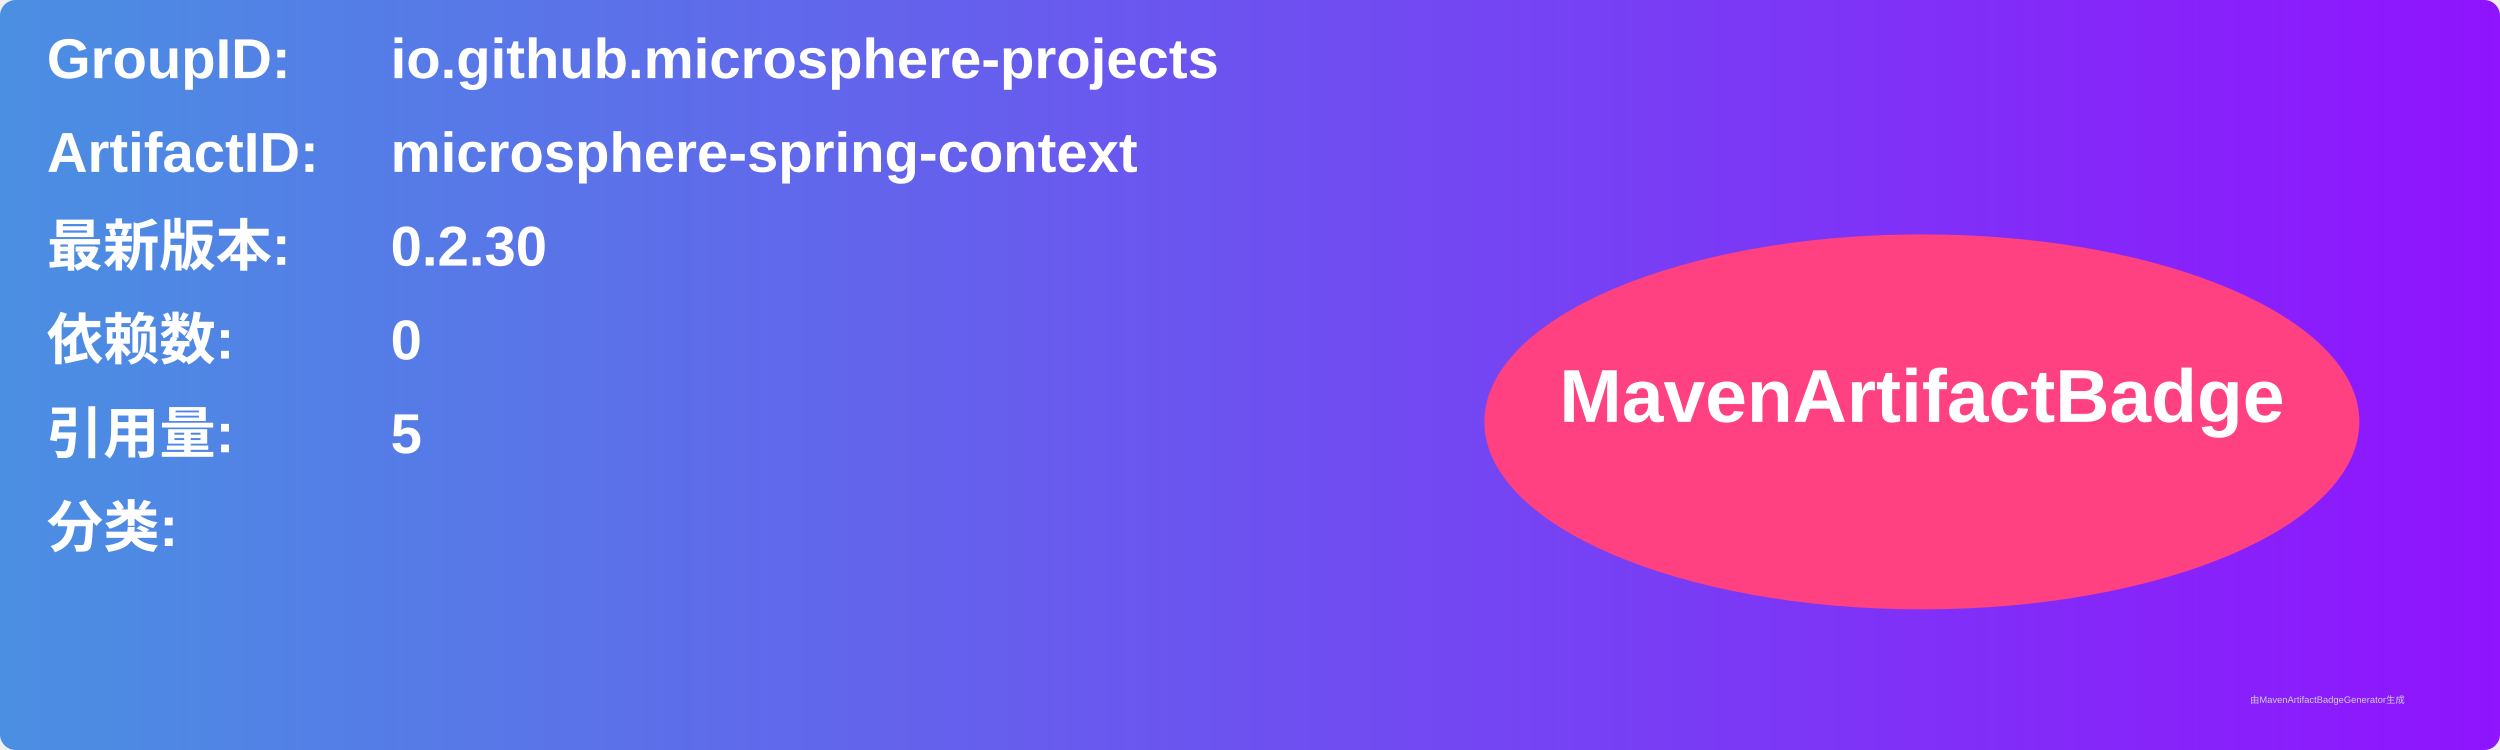
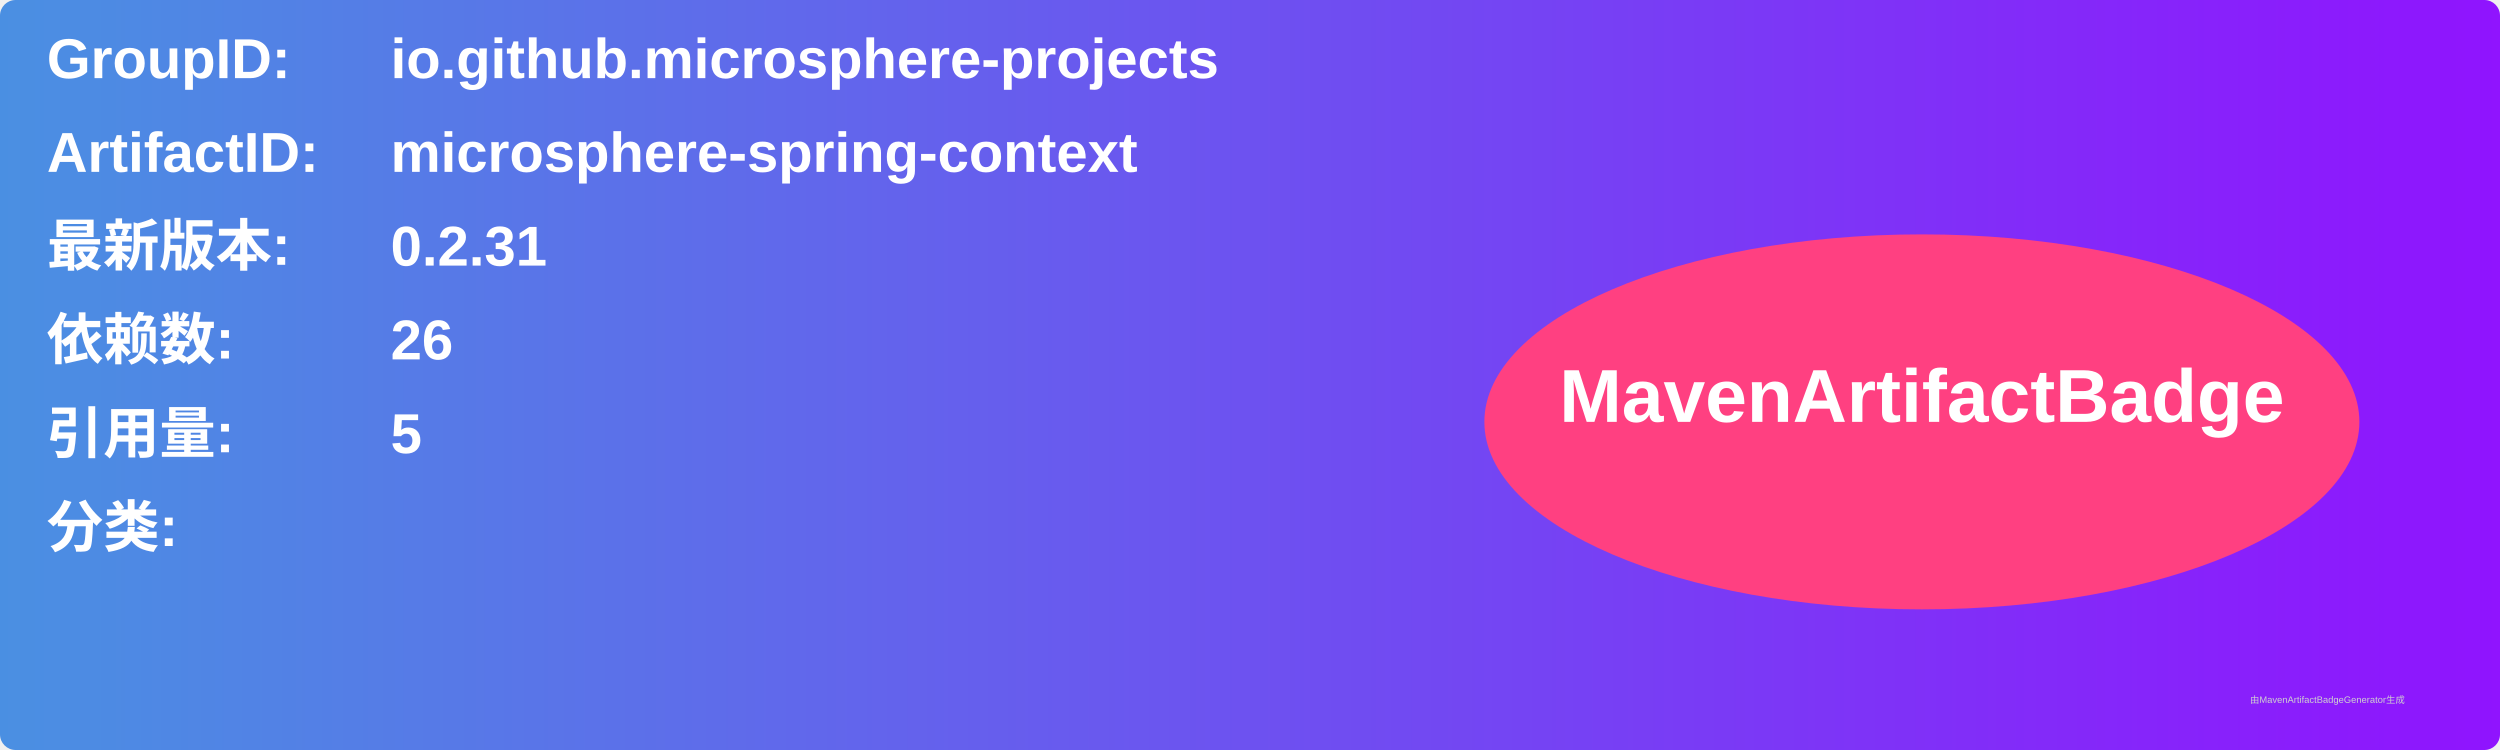
<svg xmlns="http://www.w3.org/2000/svg" width="800" height="240" viewBox="0 0 800 240">
  <linearGradient id="grad" x1="0%" y1="0%" x2="100%" y2="0%">
    <stop offset="0%" stop-color="#4a90e2" />
    <stop offset="100%" stop-color="#9013fe" />
  </linearGradient>
  <rect width="100%" height="100%" rx="5" ry="5" fill="url(#grad)" />
  <g transform="translate(15, 15)">
    <text x="0" y="10" font-family="Arial" font-size="18" fill="white" font-weight="bold" width="260">GroupID:</text>
    <text x="110" y="10" font-family="Arial" font-size="18" fill="white" font-weight="bold" width="460">io.github.microsphere-projects</text>
    <text x="0" y="40" font-family="Arial" font-size="18" fill="white" font-weight="bold" width="260">ArtifactID:</text>
    <text x="110" y="40" font-family="Arial" font-size="18" fill="white" font-weight="bold" width="460">microsphere-spring-context</text>
    <text x="0" y="70" font-family="Arial" font-size="18" fill="white" font-weight="bold">最新版本:</text>
    <text x="110" y="70" font-family="Arial" font-size="18" fill="white" font-weight="bold">
-       <tspan font-weight="bold">0.2.30</tspan>
+       <tspan font-weight="bold">0.2.31</tspan>
    </text>
    <text x="0" y="100" font-family="Arial" font-size="18" fill="white" font-weight="bold">依赖数: </text>
    <text x="110" y="100" font-family="Arial" font-size="18" fill="white">
-       <tspan font-weight="bold">0</tspan>
+       <tspan font-weight="bold">26</tspan>
    </text>
    <text x="0" y="130" font-family="Arial" font-size="18" fill="white" font-weight="bold">引用量: </text>
    <text x="110" y="130" font-family="Arial" font-size="18" fill="white">
      <tspan font-weight="bold">5</tspan>
    </text>
    <text x="0" y="160" font-family="Arial" font-size="18" fill="white" font-weight="bold">分类:</text>
    <text x="10" y="190" font-family="Arial" font-size="10" fill="white">
      <tspan font-weight="bold" />
    </text>
    <ellipse cx="600" cy="120" rx="140" ry="60" fill="#ff4081" />
    <text x="600" y="120" text-anchor="middle" font-family="Arial" font-size="24" fill="white" font-weight="bold">MavenArtifactBadge</text>
  </g>
  <text x="720" y="225" font-family="Arial" font-size="3" fill="#d0d0d0">由MavenArtifactBadgeGenerator生成</text>
</svg>
